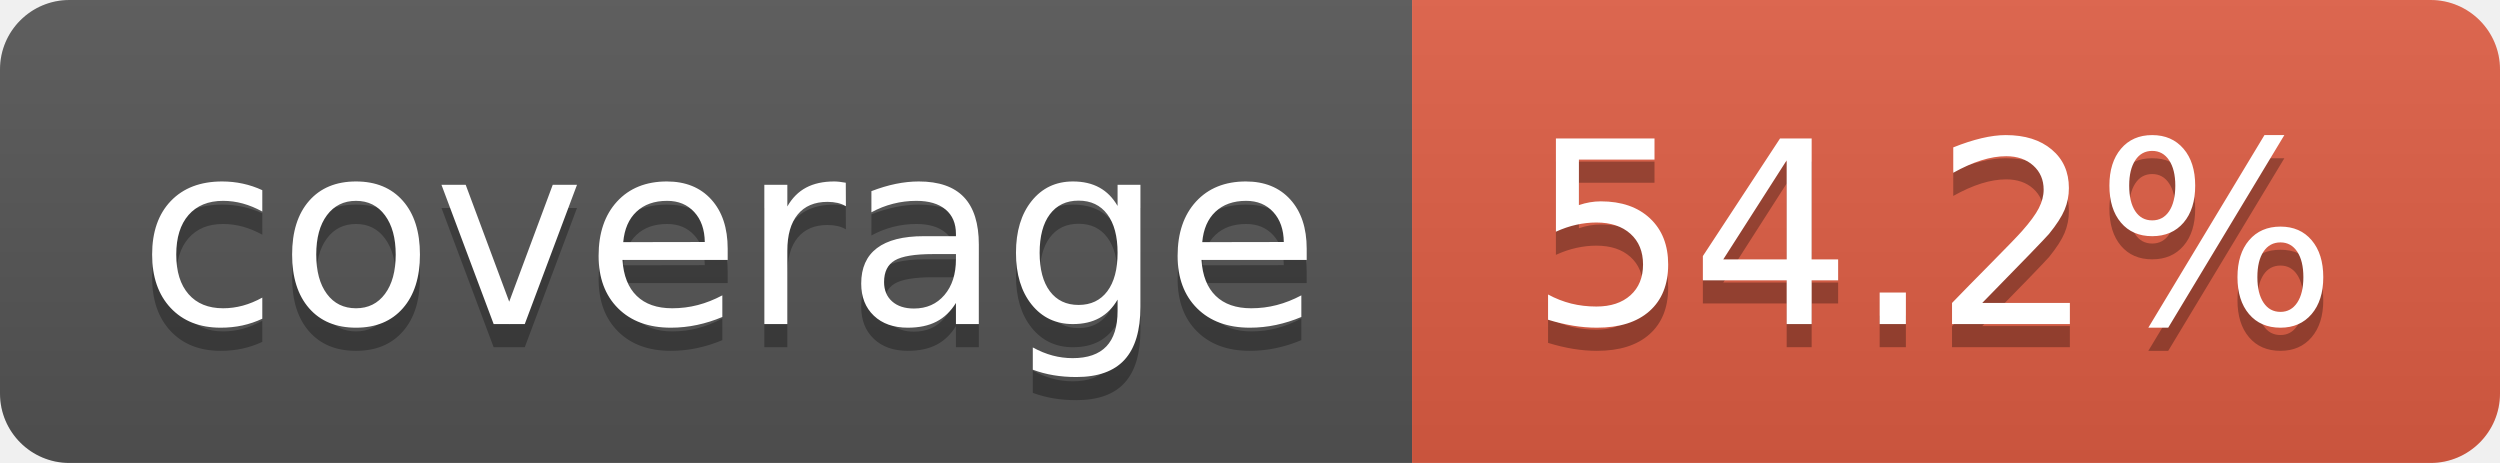
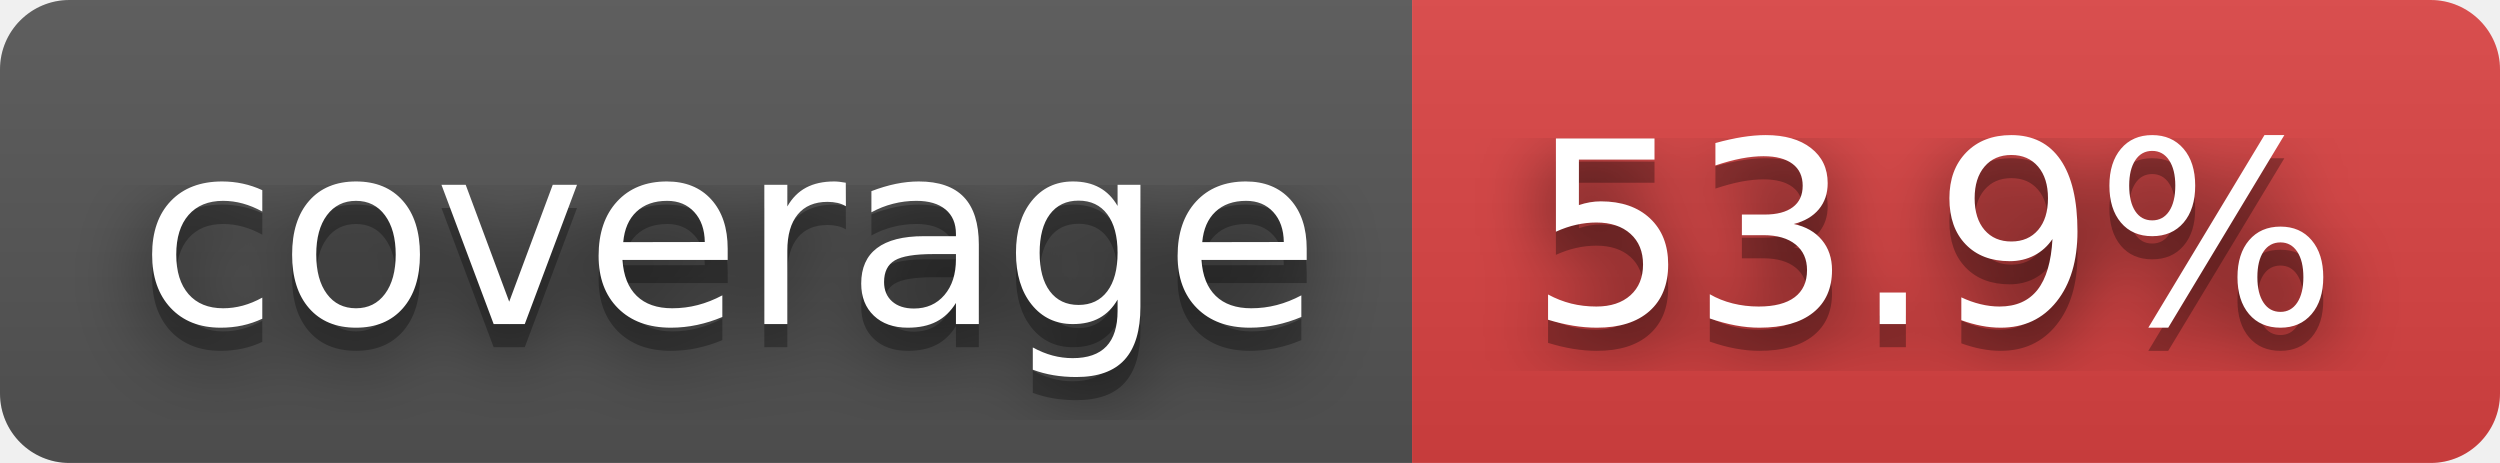
- <svg xmlns="http://www.w3.org/2000/svg" width="108" height="20" role="img" aria-label="coverage: 54.2%">
+ <svg xmlns="http://www.w3.org/2000/svg" width="108" height="20" role="img" aria-label="coverage: 53.9%">
+   <filter id="blur">
+     <feGaussianBlur in="SourceGraphic" stdDeviation="16" />
+   </filter>
  <linearGradient id="s" x2="0" y2="100%">
    <stop offset="0" stop-color="#bbb" stop-opacity=".1" />
    <stop offset="1" stop-opacity=".1" />
  </linearGradient>
  <clipPath id="r">
    <rect width="108" height="20" rx="3" fill="#fff" />
  </clipPath>
  <g clip-path="url(#r)">
    <rect width="61" height="20" fill="#555" />
-     <rect x="61" width="47" height="20" fill="#e05d44" />
+     <rect x="61" width="47" height="20" fill="#dd4343" />
    <rect width="108" height="20" fill="url(#s)" />
  </g>
  <g fill="#fff" text-anchor="middle" font-family="Verdana,Geneva,DejaVu Sans,sans-serif" text-rendering="geometricPrecision" font-size="110">
+     <text aria-hidden="true" x="315" y="150" fill="#010101" fill-opacity=".80" filter="url(#blur)" transform="scale(.1)" textLength="510">coverage</text>
    <text aria-hidden="true" x="315" y="150" fill="#010101" fill-opacity=".3" transform="scale(.1)" textLength="510">coverage</text>
    <text x="315" y="140" transform="scale(.1)" fill="#fff" textLength="510">coverage</text>
-     <text aria-hidden="true" x="835" y="150" fill="#010101" fill-opacity=".3" transform="scale(.1)" textLength="370">54.2%</text>
-     <text x="835" y="140" transform="scale(.1)" fill="#fff" textLength="370">54.2%</text>
+     <text aria-hidden="true" x="835" y="150" fill="#010101" fill-opacity=".80" filter="url(#blur)" transform="scale(.1)" textLength="370">53.9%</text>
+     <text aria-hidden="true" x="835" y="150" fill="#010101" fill-opacity=".3" transform="scale(.1)" textLength="370">53.9%</text>
+     <text x="835" y="140" transform="scale(.1)" fill="#fff" textLength="370">53.9%</text>
  </g>
</svg>
